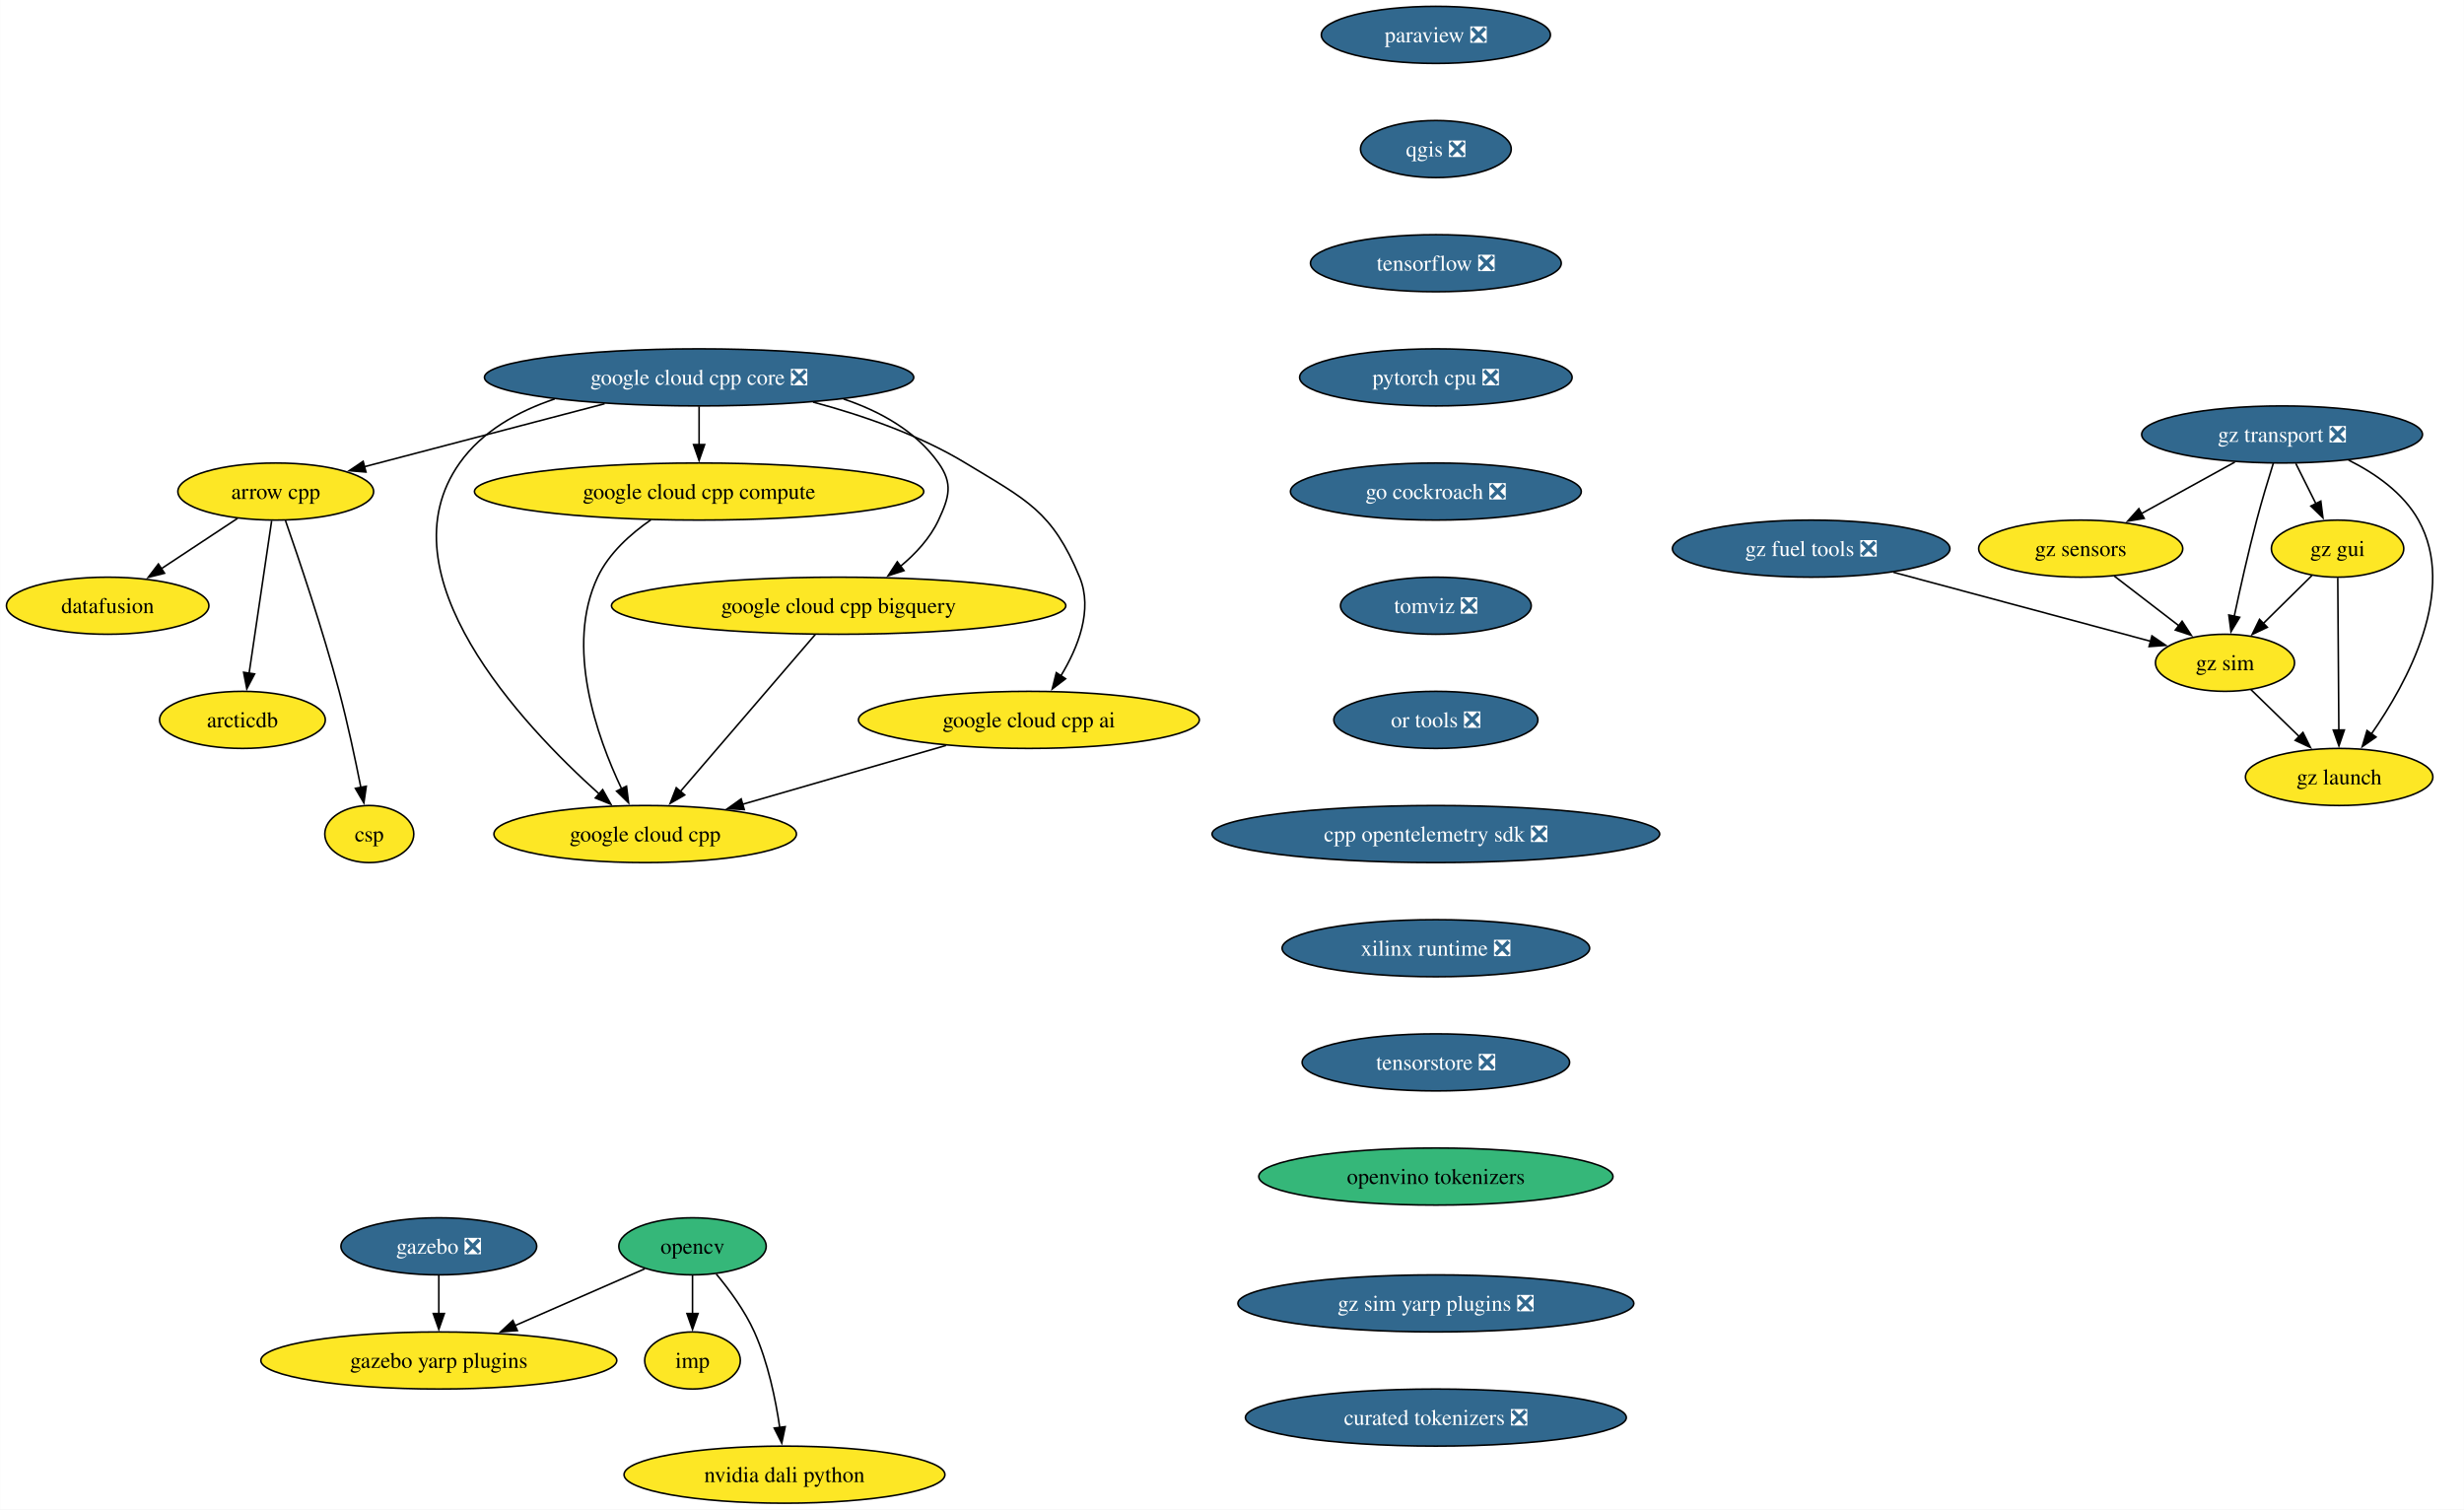
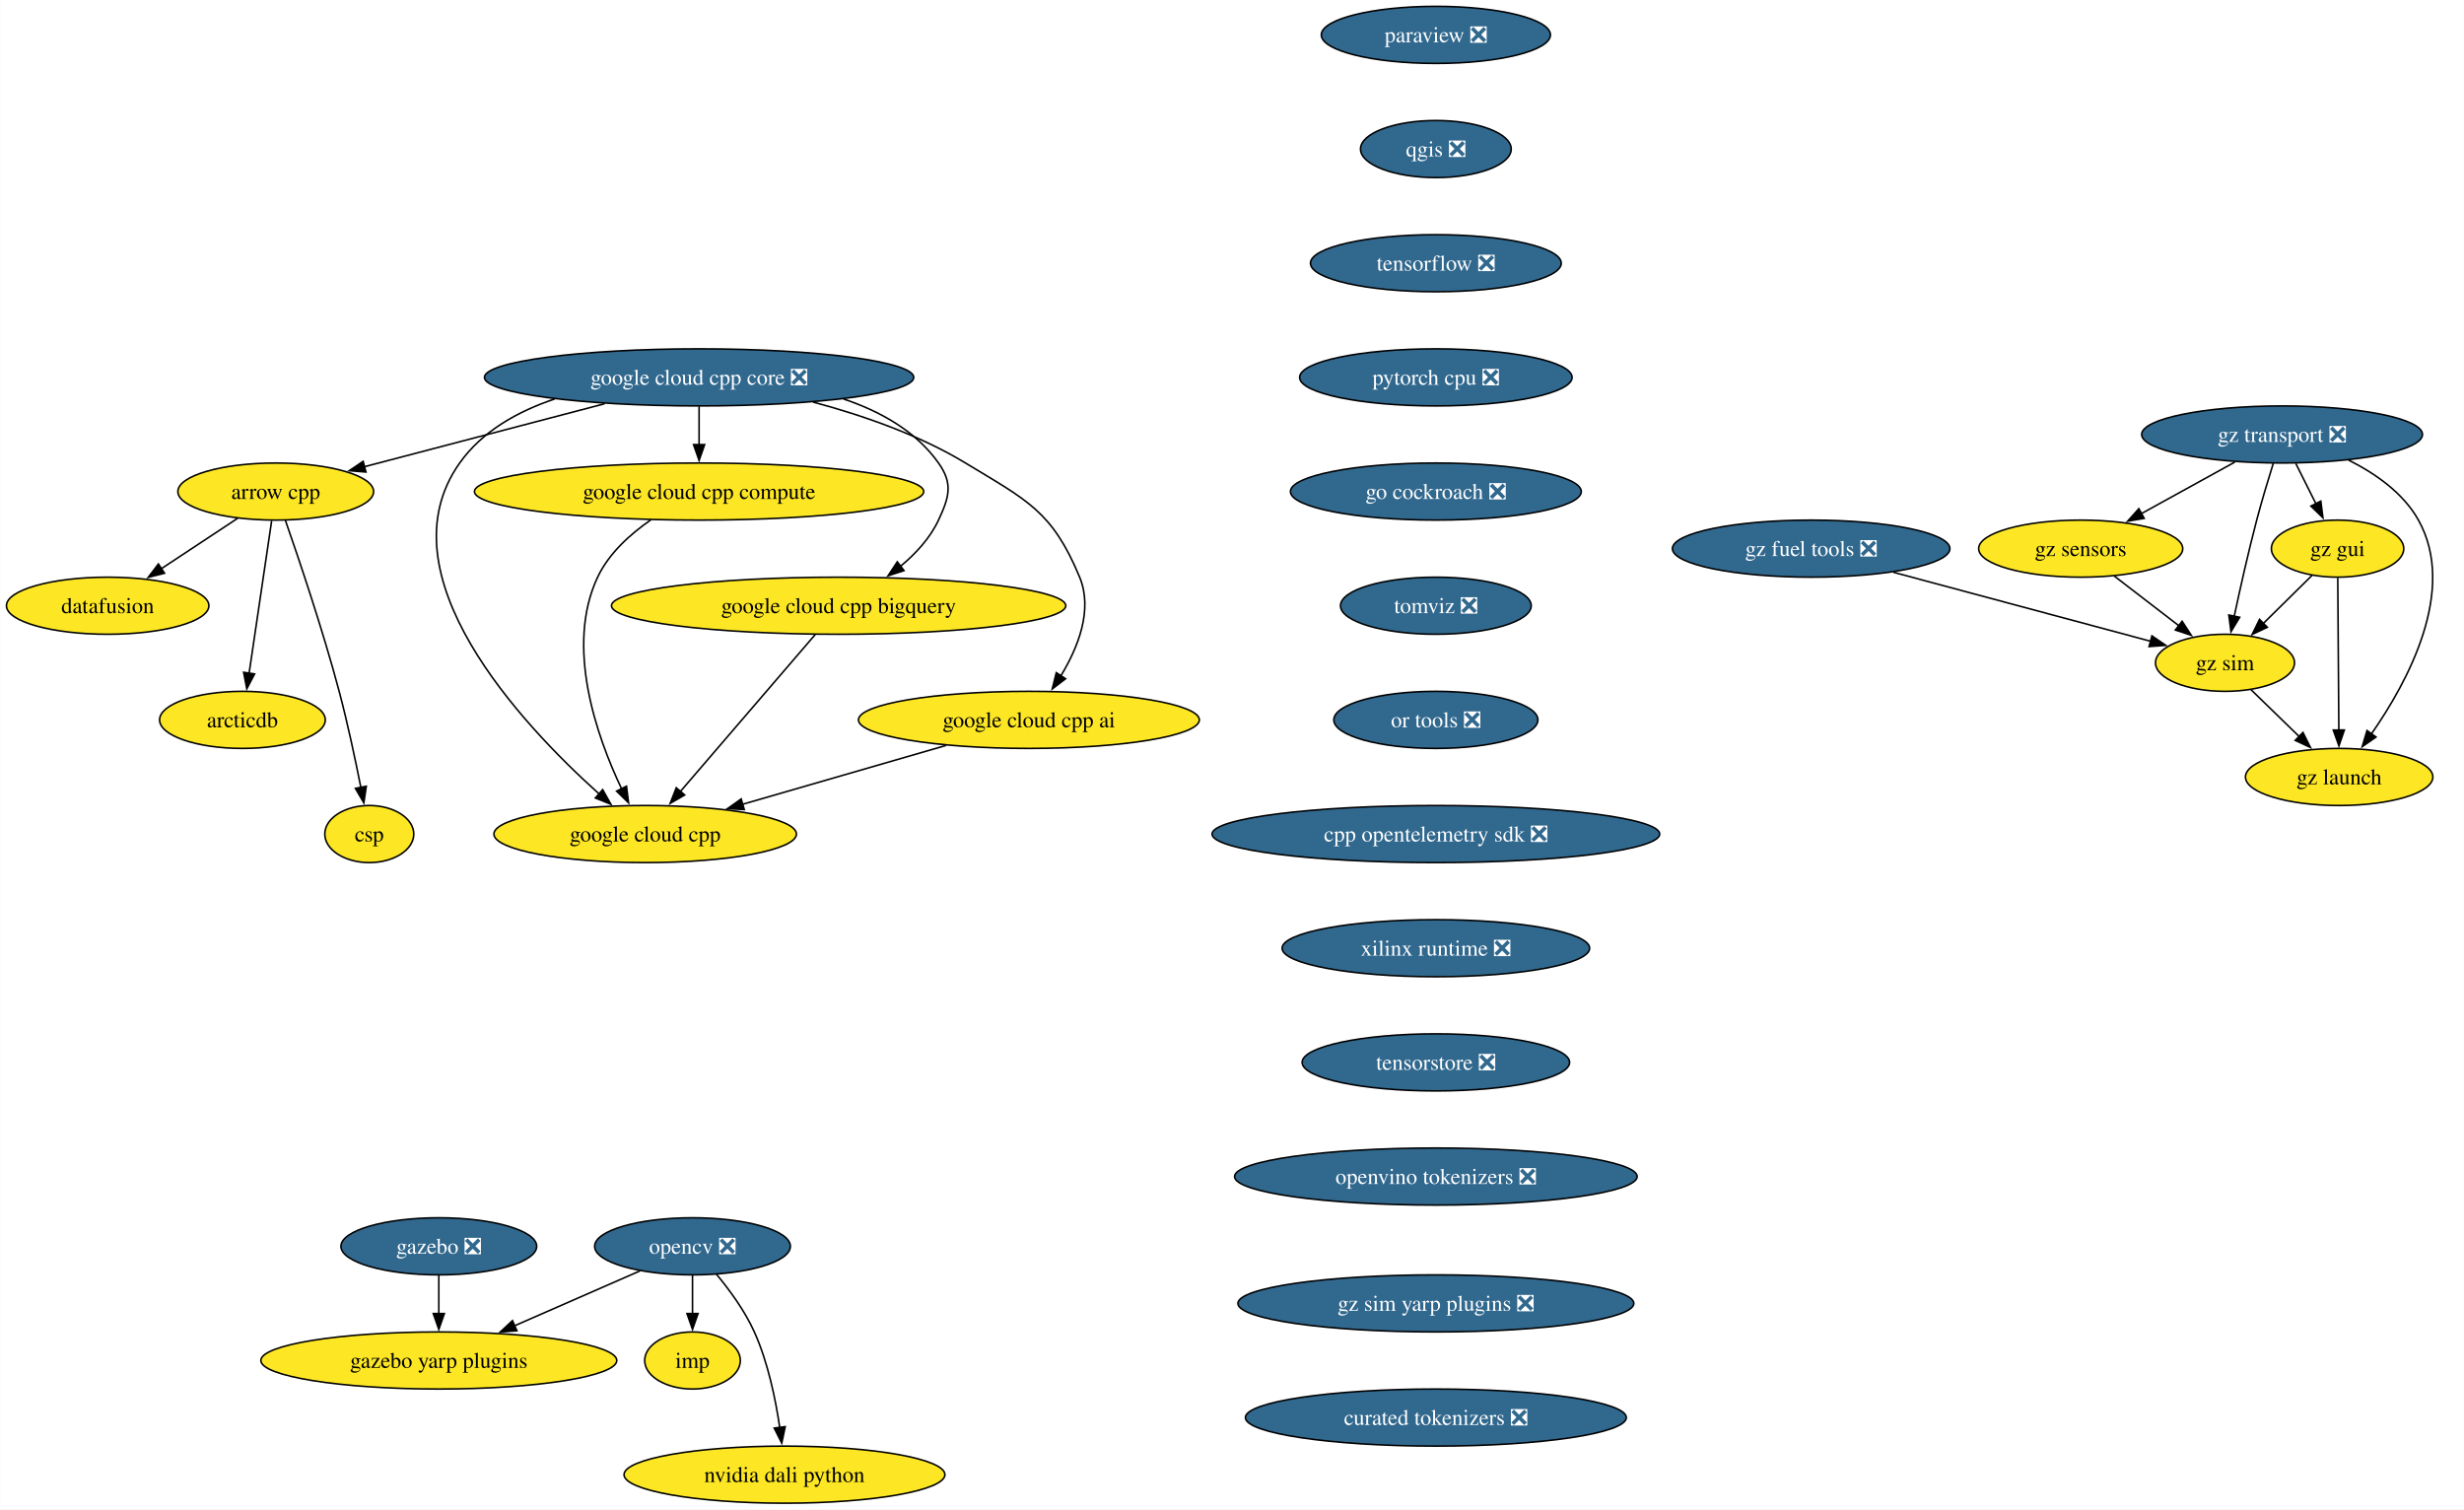
<svg xmlns="http://www.w3.org/2000/svg" xmlns:xlink="http://www.w3.org/1999/xlink" width="1554pt" height="952pt" viewBox="0.00 0.00 1553.87 952.00">
  <g id="graph0" class="graph" transform="scale(1 1) rotate(0) translate(4 948)">
    <polygon fill="white" stroke="none" points="-4,4 -4,-948 1549.87,-948 1549.87,4 -4,4" />
    <g id="node1" class="node">
      <g id="a_node1">
        <a xlink:href="https://github.com/conda-forge/arrow-cpp-feedstock" xlink:title="arrow cpp">
          <ellipse fill="#fde725" stroke="black" cx="169.84" cy="-638" rx="61.73" ry="18" />
          <text text-anchor="middle" x="169.84" y="-633.33" font-family="Times,serif" font-size="14.00">arrow cpp</text>
        </a>
      </g>
    </g>
    <g id="node2" class="node">
      <g id="a_node2">
        <a xlink:href="https://github.com/conda-forge/datafusion-feedstock" xlink:title="datafusion">
          <ellipse fill="#fde725" stroke="black" cx="63.84" cy="-566" rx="63.84" ry="18" />
          <text text-anchor="middle" x="63.84" y="-561.33" font-family="Times,serif" font-size="14.00">datafusion</text>
        </a>
      </g>
    </g>
    <g id="edge1" class="edge">
      <path fill="none" stroke="black" d="M145.78,-621.12C131.52,-611.7 113.22,-599.61 97.53,-589.25" />
      <polygon fill="black" stroke="black" points="99.7,-586.49 89.42,-583.9 95.84,-592.33 99.7,-586.49" />
    </g>
    <g id="node3" class="node">
      <g id="a_node3">
        <a xlink:href="https://github.com/conda-forge/arcticdb-feedstock" xlink:title="arcticdb">
          <ellipse fill="#fde725" stroke="black" cx="148.84" cy="-494" rx="52.26" ry="18" />
          <text text-anchor="middle" x="148.84" y="-489.32" font-family="Times,serif" font-size="14.00">arcticdb</text>
        </a>
      </g>
    </g>
    <g id="edge2" class="edge">
      <path fill="none" stroke="black" d="M167.26,-619.59C163.71,-595.61 157.29,-552.14 153.04,-523.42" />
      <polygon fill="black" stroke="black" points="156.51,-522.99 151.59,-513.61 149.59,-524.01 156.51,-522.99" />
    </g>
    <g id="node4" class="node">
      <g id="a_node4">
        <a xlink:href="https://github.com/conda-forge/csp-feedstock" xlink:title="csp">
          <ellipse fill="#fde725" stroke="black" cx="228.84" cy="-422" rx="28.06" ry="18" />
          <text text-anchor="middle" x="228.84" y="-417.32" font-family="Times,serif" font-size="14.00">csp</text>
        </a>
      </g>
    </g>
    <g id="edge3" class="edge">
      <path fill="none" stroke="black" d="M175.95,-619.77C184.31,-595.81 199.47,-550.97 209.84,-512 215.18,-491.9 220.05,-468.94 223.52,-451.38" />
      <polygon fill="black" stroke="black" points="226.94,-452.15 225.41,-441.67 220.07,-450.82 226.94,-452.15" />
    </g>
    <g id="node5" class="node">
      <g id="a_node5">
-         <a xlink:href="https://github.com/conda-forge/opencv-feedstock" xlink:title="opencv">
-           <ellipse fill="#35b779" stroke="black" cx="432.69" cy="-162" rx="46.47" ry="18" />
-           <text text-anchor="middle" x="432.69" y="-157.32" font-family="Times,serif" font-size="14.00">opencv</text>
+         <a xlink:href="https://github.com/conda-forge/opencv-feedstock/pull/446" xlink:title="opencv ❎">
+           <ellipse fill="#31688e" stroke="black" cx="432.69" cy="-162" rx="61.73" ry="18" />
+           <text text-anchor="middle" x="432.69" y="-157.32" font-family="Times,serif" font-size="14.00" fill="white">opencv ❎</text>
        </a>
      </g>
    </g>
    <g id="node6" class="node">
      <g id="a_node6">
        <a xlink:href="https://github.com/conda-forge/imp-feedstock" xlink:title="imp">
          <ellipse fill="#fde725" stroke="black" cx="432.69" cy="-90" rx="30.16" ry="18" />
          <text text-anchor="middle" x="432.69" y="-85.33" font-family="Times,serif" font-size="14.00">imp</text>
        </a>
      </g>
    </g>
    <g id="edge4" class="edge">
      <path fill="none" stroke="black" d="M432.69,-143.7C432.69,-136.41 432.69,-127.73 432.69,-119.54" />
      <polygon fill="black" stroke="black" points="436.19,-119.62 432.69,-109.62 429.19,-119.62 436.19,-119.62" />
    </g>
    <g id="node7" class="node">
      <g id="a_node7">
        <a xlink:href="https://github.com/conda-forge/gazebo-yarp-plugins-feedstock" xlink:title="gazebo yarp plugins">
          <ellipse fill="#fde725" stroke="black" cx="272.69" cy="-90" rx="112.24" ry="18" />
          <text text-anchor="middle" x="272.69" y="-85.33" font-family="Times,serif" font-size="14.00">gazebo yarp plugins</text>
        </a>
      </g>
    </g>
    <g id="edge5" class="edge">
-       <path fill="none" stroke="black" d="M402.6,-147.83C379.5,-137.73 347.17,-123.58 320.54,-111.93" />
-       <polygon fill="black" stroke="black" points="322.22,-108.85 311.65,-108.05 319.41,-115.26 322.22,-108.85" />
+       <path fill="none" stroke="black" d="M399.54,-146.5C376.61,-136.46 345.76,-122.97 320.22,-111.79" />
+       <polygon fill="black" stroke="black" points="321.95,-108.73 311.39,-107.93 319.15,-115.14 321.95,-108.73" />
    </g>
    <g id="node8" class="node">
      <g id="a_node8">
        <a xlink:href="https://github.com/conda-forge/nvidia-dali-python-feedstock" xlink:title="nvidia dali python">
          <ellipse fill="#fde725" stroke="black" cx="490.69" cy="-18" rx="101.19" ry="18" />
          <text text-anchor="middle" x="490.69" y="-13.32" font-family="Times,serif" font-size="14.00">nvidia dali python</text>
        </a>
      </g>
    </g>
    <g id="edge6" class="edge">
      <path fill="none" stroke="black" d="M447.7,-144.5C455.95,-134.59 465.7,-121.34 471.69,-108 480.31,-88.82 485.1,-65.53 487.72,-47.59" />
      <polygon fill="black" stroke="black" points="491.16,-48.27 488.98,-37.9 484.22,-47.37 491.16,-48.27" />
    </g>
    <g id="node9" class="node">
      <g id="a_node9">
        <a xlink:href="https://github.com/conda-forge/paraview-feedstock/pull/269" xlink:title="paraview ❎">
          <ellipse fill="#31688e" stroke="black" cx="901.51" cy="-926" rx="72.25" ry="18" />
          <text text-anchor="middle" x="901.51" y="-921.33" font-family="Times,serif" font-size="14.00" fill="white">paraview ❎</text>
        </a>
      </g>
    </g>
    <g id="node10" class="node">
      <g id="a_node10">
        <a xlink:href="https://github.com/conda-forge/qgis-feedstock/pull/495" xlink:title="qgis ❎">
          <ellipse fill="#31688e" stroke="black" cx="901.51" cy="-854" rx="47.53" ry="18" />
          <text text-anchor="middle" x="901.51" y="-849.33" font-family="Times,serif" font-size="14.00" fill="white">qgis ❎</text>
        </a>
      </g>
    </g>
    <g id="node11" class="node">
      <g id="a_node11">
        <a xlink:href="https://github.com/conda-forge/tensorflow-feedstock/pull/411" xlink:title="tensorflow ❎">
          <ellipse fill="#31688e" stroke="black" cx="901.51" cy="-782" rx="79.09" ry="18" />
          <text text-anchor="middle" x="901.51" y="-777.33" font-family="Times,serif" font-size="14.00" fill="white">tensorflow ❎</text>
        </a>
      </g>
    </g>
    <g id="node12" class="node">
      <g id="a_node12">
        <a xlink:href="https://github.com/conda-forge/pytorch-cpu-feedstock/pull/310" xlink:title="pytorch cpu ❎">
          <ellipse fill="#31688e" stroke="black" cx="901.51" cy="-710" rx="85.93" ry="18" />
          <text text-anchor="middle" x="901.51" y="-705.33" font-family="Times,serif" font-size="14.00" fill="white">pytorch cpu ❎</text>
        </a>
      </g>
    </g>
    <g id="node13" class="node">
      <g id="a_node13">
        <a xlink:href="https://github.com/conda-forge/go-cockroach-feedstock/pull/30" xlink:title="go cockroach ❎">
          <ellipse fill="#31688e" stroke="black" cx="901.51" cy="-638" rx="91.72" ry="18" />
          <text text-anchor="middle" x="901.51" y="-633.33" font-family="Times,serif" font-size="14.00" fill="white">go cockroach ❎</text>
        </a>
      </g>
    </g>
    <g id="node16" class="node">
      <g id="a_node16">
        <a xlink:href="https://github.com/conda-forge/tomviz-feedstock/pull/70" xlink:title="tomviz ❎">
          <ellipse fill="#31688e" stroke="black" cx="901.51" cy="-566" rx="60.15" ry="18" />
          <text text-anchor="middle" x="901.51" y="-561.33" font-family="Times,serif" font-size="14.00" fill="white">tomviz ❎</text>
        </a>
      </g>
    </g>
    <g id="node14" class="node">
      <g id="a_node14">
        <a xlink:href="https://github.com/conda-forge/gazebo-feedstock/pull/236" xlink:title="gazebo ❎">
          <ellipse fill="#31688e" stroke="black" cx="272.69" cy="-162" rx="61.73" ry="18" />
          <text text-anchor="middle" x="272.69" y="-157.32" font-family="Times,serif" font-size="14.00" fill="white">gazebo ❎</text>
        </a>
      </g>
    </g>
    <g id="edge11" class="edge">
      <path fill="none" stroke="black" d="M272.69,-143.7C272.69,-136.41 272.69,-127.73 272.69,-119.54" />
      <polygon fill="black" stroke="black" points="276.19,-119.62 272.69,-109.62 269.19,-119.62 276.19,-119.62" />
    </g>
    <g id="node15" class="node">
      <g id="a_node15">
        <a xlink:href="https://github.com/conda-forge/google-cloud-cpp-feedstock" xlink:title="google cloud cpp">
          <ellipse fill="#fde725" stroke="black" cx="402.84" cy="-422" rx="95.4" ry="18" />
          <text text-anchor="middle" x="402.84" y="-417.32" font-family="Times,serif" font-size="14.00">google cloud cpp</text>
        </a>
      </g>
    </g>
    <g id="node17" class="node">
      <g id="a_node17">
        <a xlink:href="https://github.com/conda-forge/or-tools-feedstock/pull/64" xlink:title="or tools ❎">
          <ellipse fill="#31688e" stroke="black" cx="901.51" cy="-494" rx="64.36" ry="18" />
          <text text-anchor="middle" x="901.51" y="-489.32" font-family="Times,serif" font-size="14.00" fill="white">or tools ❎</text>
        </a>
      </g>
    </g>
    <g id="node18" class="node">
      <g id="a_node18">
        <a xlink:href="https://github.com/conda-forge/cpp-opentelemetry-sdk-feedstock/pull/74" xlink:title="cpp opentelemetry sdk ❎">
          <ellipse fill="#31688e" stroke="black" cx="901.51" cy="-422" rx="141.17" ry="18" />
          <text text-anchor="middle" x="901.51" y="-417.32" font-family="Times,serif" font-size="14.00" fill="white">cpp opentelemetry sdk ❎</text>
        </a>
      </g>
    </g>
    <g id="node19" class="node">
      <g id="a_node19">
        <a xlink:href="https://github.com/conda-forge/xilinx-runtime-feedstock/pull/39" xlink:title="xilinx runtime ❎">
          <ellipse fill="#31688e" stroke="black" cx="901.51" cy="-350" rx="96.98" ry="18" />
          <text text-anchor="middle" x="901.51" y="-345.32" font-family="Times,serif" font-size="14.00" fill="white">xilinx runtime ❎</text>
        </a>
      </g>
    </g>
    <g id="node20" class="node">
      <g id="a_node20">
        <a xlink:href="https://github.com/conda-forge/tensorstore-feedstock/pull/52" xlink:title="tensorstore ❎">
          <ellipse fill="#31688e" stroke="black" cx="901.51" cy="-278" rx="84.35" ry="18" />
          <text text-anchor="middle" x="901.51" y="-273.32" font-family="Times,serif" font-size="14.00" fill="white">tensorstore ❎</text>
        </a>
      </g>
    </g>
    <g id="node27" class="node">
      <g id="a_node27">
-         <a xlink:href="https://github.com/conda-forge/openvino-tokenizers-feedstock" xlink:title="openvino tokenizers">
-           <ellipse fill="#35b779" stroke="black" cx="901.51" cy="-206" rx="111.71" ry="18" />
-           <text text-anchor="middle" x="901.51" y="-201.32" font-family="Times,serif" font-size="14.00">openvino tokenizers</text>
+         <a xlink:href="https://github.com/conda-forge/openvino-tokenizers-feedstock/pull/38" xlink:title="openvino tokenizers ❎">
+           <ellipse fill="#31688e" stroke="black" cx="901.51" cy="-206" rx="126.97" ry="18" />
+           <text text-anchor="middle" x="901.51" y="-201.32" font-family="Times,serif" font-size="14.00" fill="white">openvino tokenizers ❎</text>
        </a>
      </g>
    </g>
    <g id="node21" class="node">
      <g id="a_node21">
        <a xlink:href="https://github.com/conda-forge/gz-transport-feedstock/pull/52" xlink:title="gz transport ❎">
          <ellipse fill="#31688e" stroke="black" cx="1435.2" cy="-674" rx="88.56" ry="18" />
          <text text-anchor="middle" x="1435.2" y="-669.33" font-family="Times,serif" font-size="14.00" fill="white">gz transport ❎</text>
        </a>
      </g>
    </g>
    <g id="node22" class="node">
      <g id="a_node22">
        <a xlink:href="https://github.com/conda-forge/gz-gui-feedstock" xlink:title="gz gui">
          <ellipse fill="#fde725" stroke="black" cx="1470.2" cy="-602" rx="41.74" ry="18" />
          <text text-anchor="middle" x="1470.2" y="-597.33" font-family="Times,serif" font-size="14.00">gz gui</text>
        </a>
      </g>
    </g>
    <g id="edge17" class="edge">
      <path fill="none" stroke="black" d="M1443.85,-655.7C1447.66,-648.07 1452.24,-638.92 1456.5,-630.4" />
      <polygon fill="black" stroke="black" points="1459.63,-631.97 1460.97,-621.46 1453.36,-628.84 1459.63,-631.97" />
    </g>
    <g id="node23" class="node">
      <g id="a_node23">
        <a xlink:href="https://github.com/conda-forge/gz-sensors-feedstock" xlink:title="gz sensors">
          <ellipse fill="#fde725" stroke="black" cx="1308.2" cy="-602" rx="64.36" ry="18" />
          <text text-anchor="middle" x="1308.2" y="-597.33" font-family="Times,serif" font-size="14.00">gz sensors</text>
        </a>
      </g>
    </g>
    <g id="edge18" class="edge">
      <path fill="none" stroke="black" d="M1405.42,-656.59C1387.85,-646.9 1365.43,-634.55 1346.55,-624.14" />
      <polygon fill="black" stroke="black" points="1348.25,-621.08 1337.8,-619.32 1344.87,-627.21 1348.25,-621.08" />
    </g>
    <g id="node24" class="node">
      <g id="a_node24">
        <a xlink:href="https://github.com/conda-forge/gz-sim-feedstock" xlink:title="gz sim">
          <ellipse fill="#fde725" stroke="black" cx="1399.2" cy="-530" rx="43.84" ry="18" />
          <text text-anchor="middle" x="1399.2" y="-525.33" font-family="Times,serif" font-size="14.00">gz sim</text>
        </a>
      </g>
    </g>
    <g id="edge19" class="edge">
      <path fill="none" stroke="black" d="M1429.69,-655.9C1426.45,-645.56 1422.37,-632.08 1419.2,-620 1413.9,-599.84 1408.76,-576.88 1405.02,-559.33" />
      <polygon fill="black" stroke="black" points="1408.46,-558.7 1402.98,-549.63 1401.61,-560.14 1408.46,-558.7" />
    </g>
    <g id="node25" class="node">
      <g id="a_node25">
        <a xlink:href="https://github.com/conda-forge/gz-launch-feedstock" xlink:title="gz launch">
          <ellipse fill="#fde725" stroke="black" cx="1471.2" cy="-458" rx="59.1" ry="18" />
          <text text-anchor="middle" x="1471.2" y="-453.32" font-family="Times,serif" font-size="14.00">gz launch</text>
        </a>
      </g>
    </g>
    <g id="edge20" class="edge">
      <path fill="none" stroke="black" d="M1477.13,-657.84C1493.96,-649.44 1511.62,-637.15 1521.2,-620 1545.87,-575.81 1514.39,-517.85 1491.37,-484.9" />
      <polygon fill="black" stroke="black" points="1494.45,-483.18 1485.75,-477.13 1488.77,-487.28 1494.45,-483.18" />
    </g>
    <g id="edge21" class="edge">
      <path fill="none" stroke="black" d="M1454.09,-585.12C1445.01,-576.17 1433.49,-564.81 1423.35,-554.81" />
      <polygon fill="black" stroke="black" points="1425.9,-552.41 1416.32,-547.88 1420.98,-557.4 1425.9,-552.41" />
    </g>
    <g id="edge22" class="edge">
      <path fill="none" stroke="black" d="M1470.32,-583.59C1470.49,-559.61 1470.79,-516.14 1471,-487.42" />
      <polygon fill="black" stroke="black" points="1474.49,-487.65 1471.06,-477.62 1467.49,-487.6 1474.49,-487.65" />
    </g>
    <g id="edge23" class="edge">
      <path fill="none" stroke="black" d="M1329.3,-584.76C1341.5,-575.38 1357.03,-563.44 1370.34,-553.2" />
      <polygon fill="black" stroke="black" points="1372.15,-556.22 1377.94,-547.35 1367.88,-550.67 1372.15,-556.22" />
    </g>
    <g id="edge24" class="edge">
      <path fill="none" stroke="black" d="M1415.53,-513.12C1424.55,-504.36 1435.93,-493.29 1446.05,-483.45" />
      <polygon fill="black" stroke="black" points="1448.36,-486.09 1453.09,-476.61 1443.48,-481.07 1448.36,-486.09" />
    </g>
    <g id="node26" class="node">
      <g id="a_node26">
        <a xlink:href="https://github.com/conda-forge/gz-fuel-tools-feedstock/pull/45" xlink:title="gz fuel tools ❎">
          <ellipse fill="#31688e" stroke="black" cx="1138.2" cy="-602" rx="87.51" ry="18" />
          <text text-anchor="middle" x="1138.2" y="-597.33" font-family="Times,serif" font-size="14.00" fill="white">gz fuel tools ❎</text>
        </a>
      </g>
    </g>
    <g id="edge25" class="edge">
      <path fill="none" stroke="black" d="M1190.07,-587.09C1237.36,-574.41 1306.59,-555.84 1352.26,-543.59" />
      <polygon fill="black" stroke="black" points="1353.12,-546.98 1361.87,-541.01 1351.31,-540.22 1353.12,-546.98" />
    </g>
    <g id="node28" class="node">
      <g id="a_node28">
        <a xlink:href="https://github.com/conda-forge/google-cloud-cpp-core-feedstock/pull/30" xlink:title="google cloud cpp core ❎">
          <ellipse fill="#31688e" stroke="black" cx="436.84" cy="-710" rx="135.39" ry="18" />
          <text text-anchor="middle" x="436.84" y="-705.33" font-family="Times,serif" font-size="14.00" fill="white">google cloud cpp core ❎</text>
        </a>
      </g>
    </g>
    <g id="edge27" class="edge">
      <path fill="none" stroke="black" d="M377.25,-693.38C331.91,-681.49 269.96,-665.25 225.59,-653.62" />
      <polygon fill="black" stroke="black" points="226.74,-650.3 216.18,-651.15 224.96,-657.07 226.74,-650.3" />
    </g>
    <g id="edge28" class="edge">
      <path fill="none" stroke="black" d="M345.76,-696.39C322.49,-688.58 300.05,-676.06 285.84,-656 236.06,-585.77 324.79,-491.31 373.72,-447.37" />
      <polygon fill="black" stroke="black" points="376.03,-450.01 381.22,-440.77 371.4,-444.75 376.03,-450.01" />
    </g>
    <g id="node29" class="node">
      <g id="a_node29">
        <a xlink:href="https://github.com/conda-forge/google-cloud-cpp-compute-feedstock" xlink:title="google cloud cpp compute">
          <ellipse fill="#fde725" stroke="black" cx="436.84" cy="-638" rx="141.7" ry="18" />
          <text text-anchor="middle" x="436.84" y="-633.33" font-family="Times,serif" font-size="14.00">google cloud cpp compute</text>
        </a>
      </g>
    </g>
    <g id="edge29" class="edge">
      <path fill="none" stroke="black" d="M436.84,-691.7C436.84,-684.41 436.84,-675.73 436.84,-667.54" />
      <polygon fill="black" stroke="black" points="440.34,-667.62 436.84,-657.62 433.34,-667.62 440.34,-667.62" />
    </g>
    <g id="node30" class="node">
      <g id="a_node30">
        <a xlink:href="https://github.com/conda-forge/google-cloud-cpp-bigquery-feedstock" xlink:title="google cloud cpp bigquery">
          <ellipse fill="#fde725" stroke="black" cx="524.84" cy="-566" rx="143.28" ry="18" />
          <text text-anchor="middle" x="524.84" y="-561.33" font-family="Times,serif" font-size="14.00">google cloud cpp bigquery</text>
        </a>
      </g>
    </g>
    <g id="edge30" class="edge">
      <path fill="none" stroke="black" d="M527.91,-696.39C551.18,-688.58 573.62,-676.06 587.84,-656 597.09,-642.95 594.59,-634.51 587.84,-620 582.52,-608.59 573.41,-598.76 563.75,-590.77" />
      <polygon fill="black" stroke="black" points="566.08,-588.15 556.01,-584.88 561.84,-593.72 566.08,-588.15" />
    </g>
    <g id="node31" class="node">
      <g id="a_node31">
        <a xlink:href="https://github.com/conda-forge/google-cloud-cpp-ai-feedstock" xlink:title="google cloud cpp ai">
          <ellipse fill="#fde725" stroke="black" cx="644.84" cy="-494" rx="107.5" ry="18" />
          <text text-anchor="middle" x="644.84" y="-489.32" font-family="Times,serif" font-size="14.00">google cloud cpp ai</text>
        </a>
      </g>
    </g>
    <g id="edge31" class="edge">
      <path fill="none" stroke="black" d="M508.71,-694.43C539.74,-686.14 575.55,-673.77 604.84,-656 643.52,-632.52 659.52,-625.81 676.84,-584 685.38,-563.36 675.81,-539.52 664.96,-521.71" />
      <polygon fill="black" stroke="black" points="667.98,-519.94 659.56,-513.51 662.13,-523.79 667.98,-519.94" />
    </g>
    <g id="edge32" class="edge">
      <path fill="none" stroke="black" d="M406.4,-620.14C393.53,-611.23 379.9,-599.01 372.84,-584 352.29,-540.31 372.2,-483.74 387.93,-450.61" />
      <polygon fill="black" stroke="black" points="391.06,-452.19 392.37,-441.67 384.79,-449.07 391.06,-452.19" />
    </g>
    <g id="edge33" class="edge">
      <path fill="none" stroke="black" d="M510.12,-547.87C488.96,-523.24 449.78,-477.64 425.07,-448.88" />
      <polygon fill="black" stroke="black" points="427.76,-446.64 418.59,-441.34 422.45,-451.2 427.76,-446.64" />
    </g>
    <g id="edge34" class="edge">
      <path fill="none" stroke="black" d="M592.62,-477.9C554.9,-466.99 503.82,-452.21 464.16,-440.74" />
      <polygon fill="black" stroke="black" points="465.33,-437.43 454.75,-438.02 463.38,-444.16 465.33,-437.43" />
    </g>
    <g id="node32" class="node">
      <g id="a_node32">
        <a xlink:href="https://github.com/conda-forge/gz-sim-yarp-plugins-feedstock/pull/16" xlink:title="gz sim yarp plugins ❎">
          <ellipse fill="#31688e" stroke="black" cx="901.51" cy="-126" rx="124.86" ry="18" />
          <text text-anchor="middle" x="901.51" y="-121.33" font-family="Times,serif" font-size="14.00" fill="white">gz sim yarp plugins ❎</text>
        </a>
      </g>
    </g>
    <g id="node33" class="node">
      <g id="a_node33">
        <a xlink:href="https://github.com/conda-forge/curated-tokenizers-feedstock/pull/4" xlink:title="curated tokenizers ❎">
          <ellipse fill="#31688e" stroke="black" cx="901.51" cy="-54" rx="120.13" ry="18" />
          <text text-anchor="middle" x="901.51" y="-49.33" font-family="Times,serif" font-size="14.00" fill="white">curated tokenizers ❎</text>
        </a>
      </g>
    </g>
  </g>
</svg>
